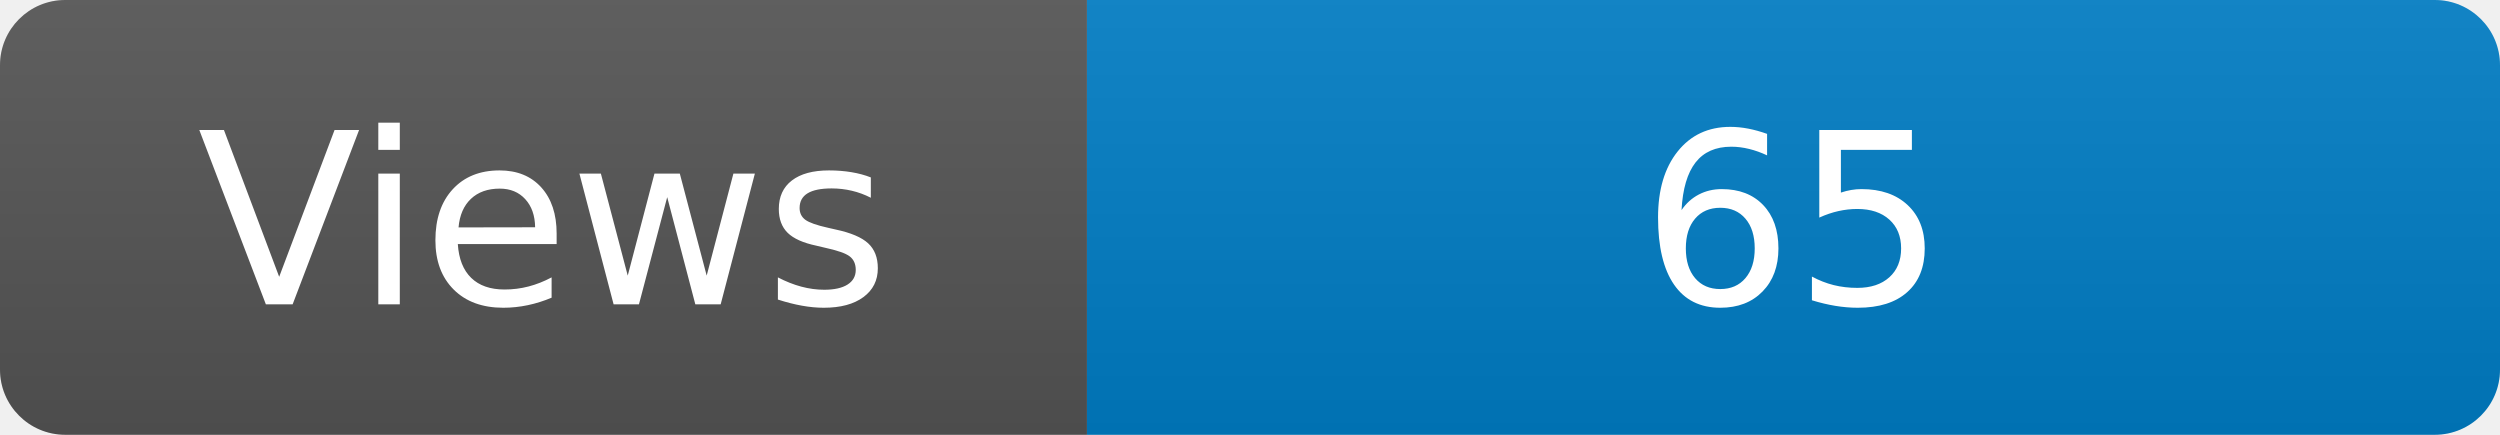
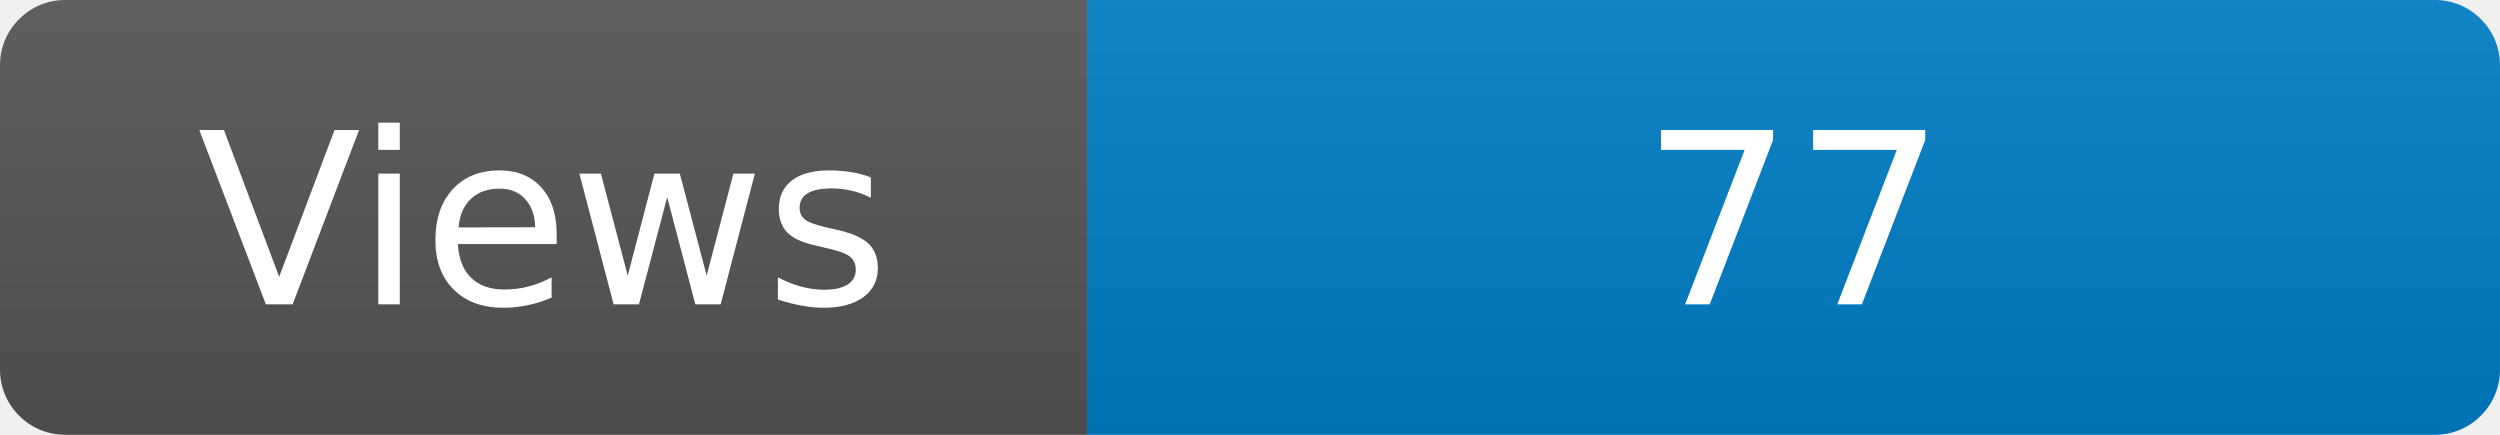
<svg xmlns="http://www.w3.org/2000/svg" width="115" height="20" role="img" aria-label="Maintained?: yes">
  <linearGradient id="s" x2="0" y2="100%">
    <stop offset="0" stop-color="#bbb" stop-opacity=".1" />
    <stop offset="1" stop-opacity=".1" />
  </linearGradient>
  <clipPath id="r">
    <rect width="115" height="20" rx="3" fill="#fff" />
  </clipPath>
  <g clip-path="url(#r)">
    <rect width="50" height="20" fill="#555" />
    <rect x="50" width="160" height="20" fill="#007ec6" />
    <rect width="115" height="20" fill="url(#s)" />
  </g>
  <g fill="#fff" text-anchor="middle" font-family="Verdana,Geneva,DejaVu Sans,sans-serif" font-size="110">
    <text x="250" y="140" transform="scale(.1)" fill="#fff">Views</text>
-     <text x="825" y="140" transform="scale(.1)" fill="#fff">65</text>
+     <text x="825" y="140" transform="scale(.1)" fill="#fff">77</text>
  </g>
</svg>
